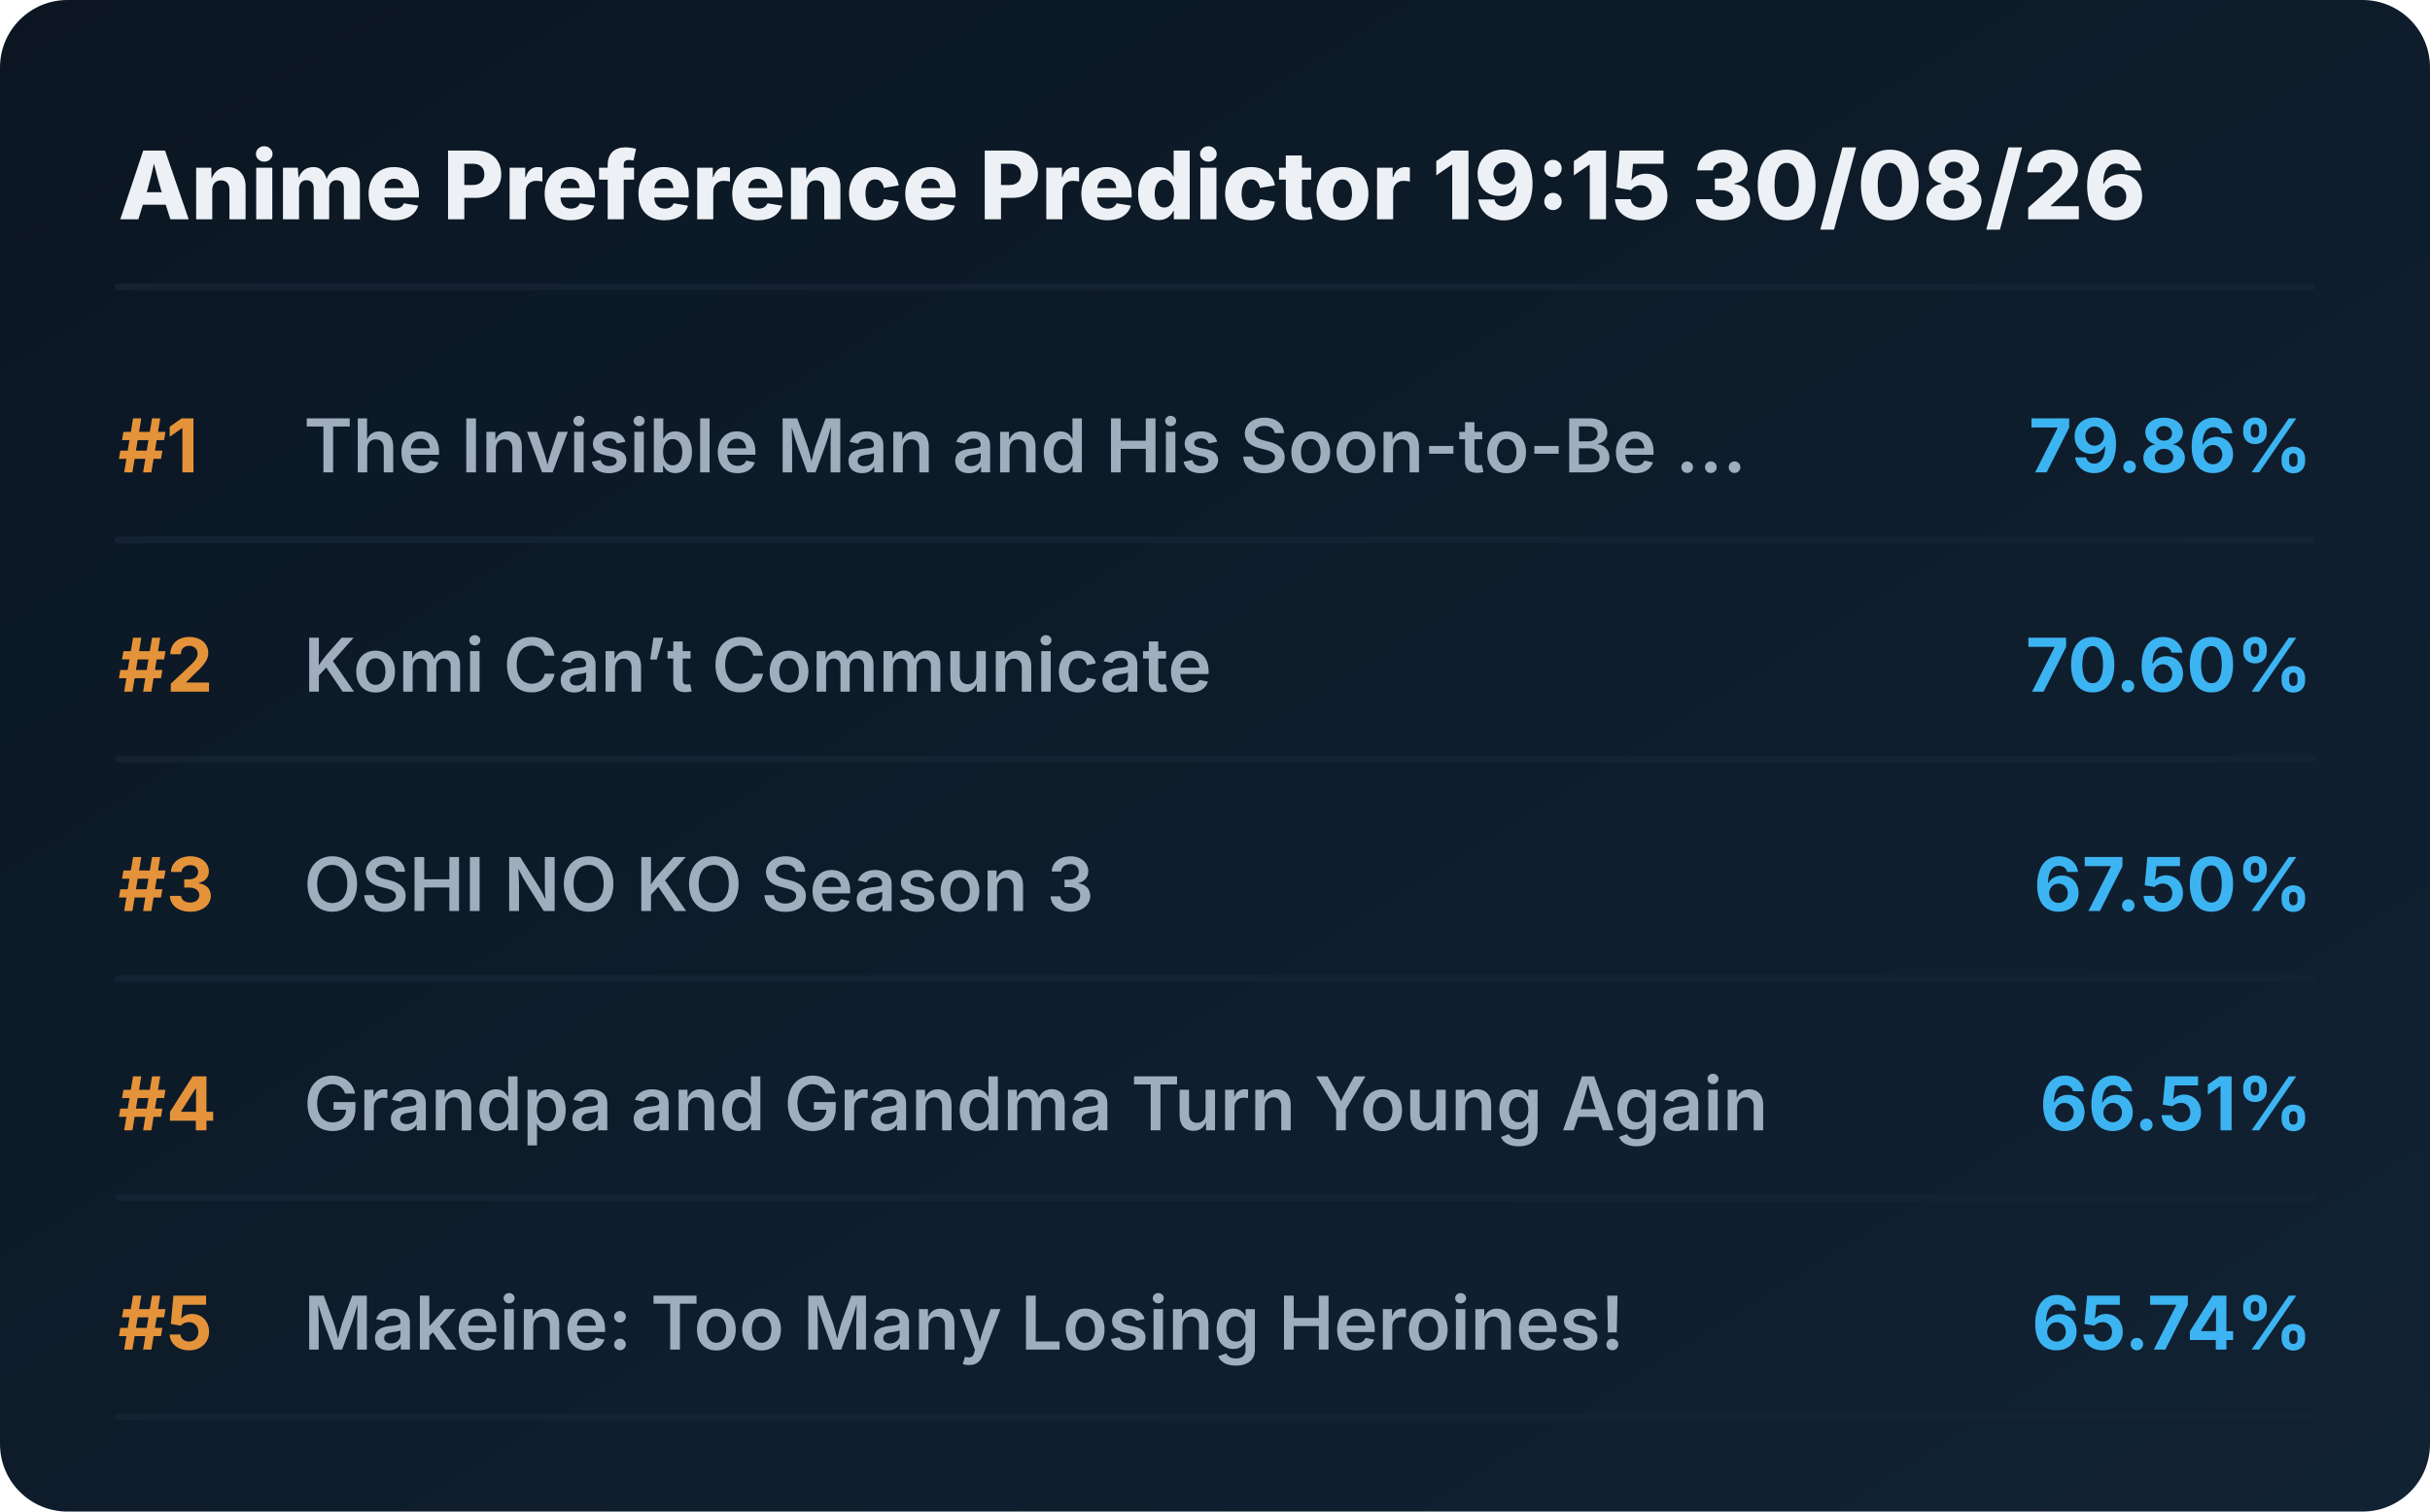
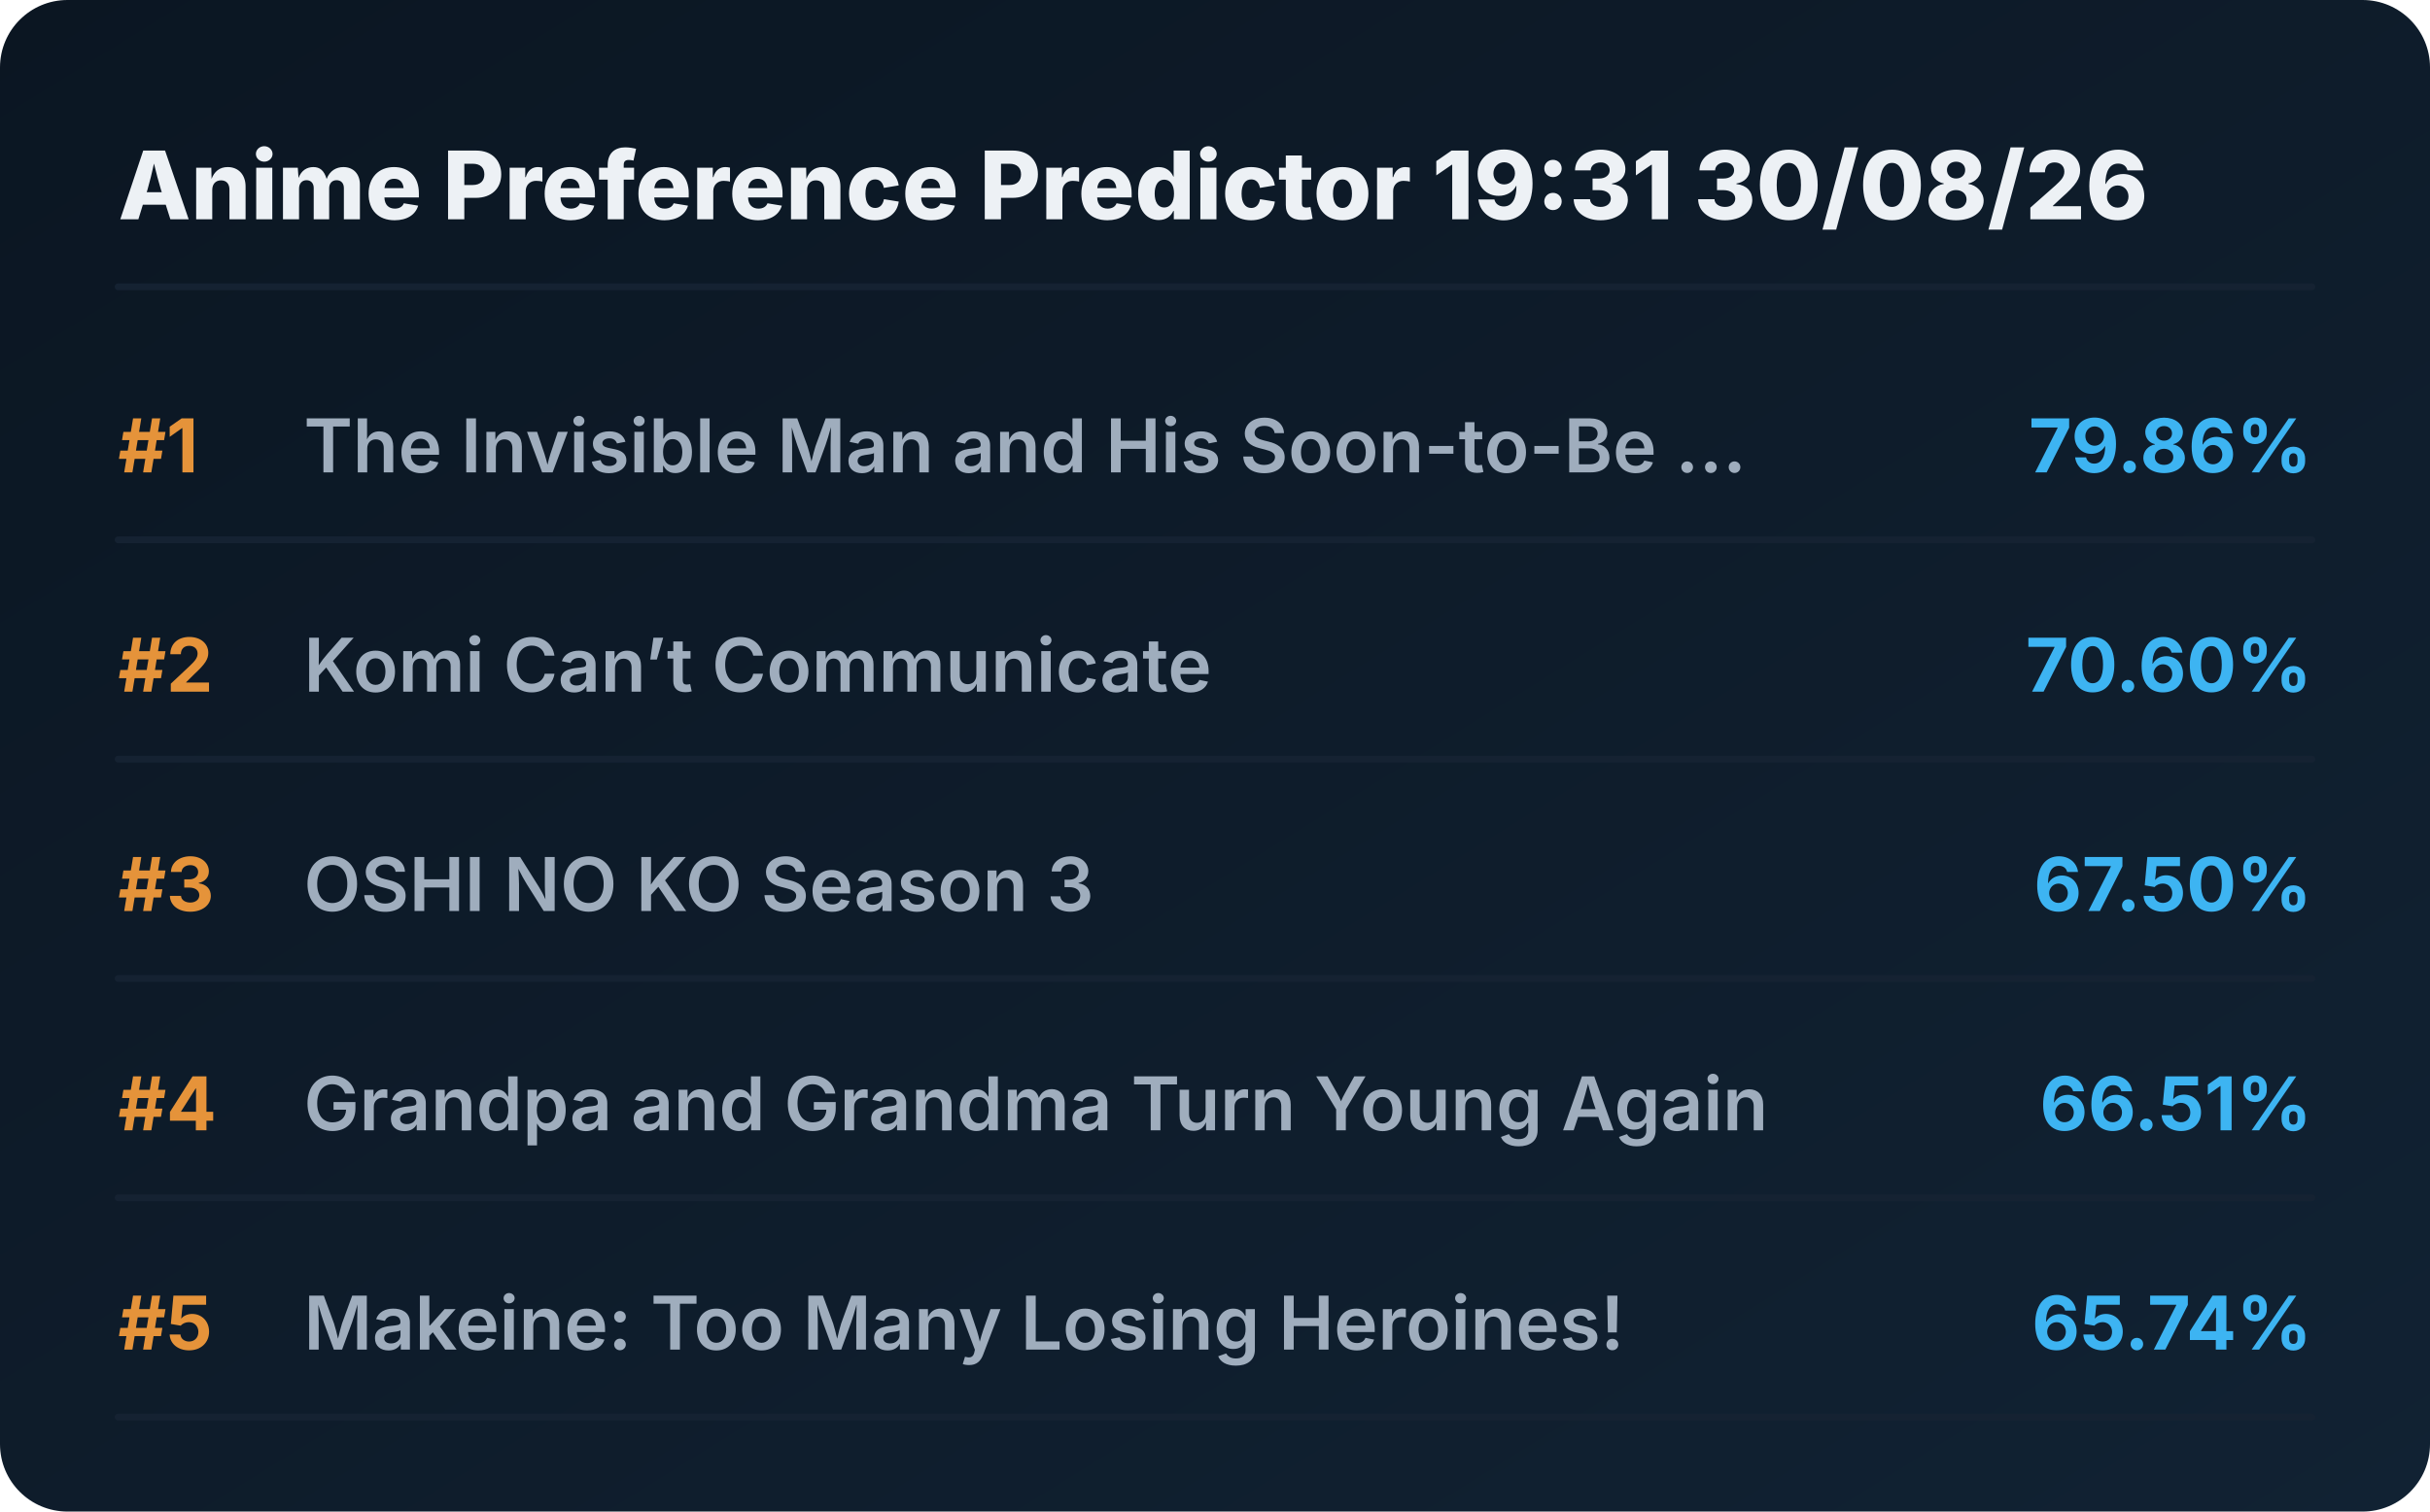
<svg xmlns="http://www.w3.org/2000/svg" viewBox="0 0 720 448" preserveAspectRatio="xMidYMid meet" style="width: 100%; height: auto; max-width: 720px;">
  <defs>
    <linearGradient id="boxGrad" x1="0%" y1="0%" x2="100%" y2="100%">
      <stop offset="0%" stop-color="#0b1622" />
      <stop offset="100%" stop-color="#112233" />
    </linearGradient>
    <clipPath id="titleClip">
      <rect x="90" y="0" width="510" height="100%" />
    </clipPath>
  </defs>
  <style>
    .bg { fill: url(#boxGrad); rx: 20px; }
    .header { font-family: 'Overpass', 'Inter', system-ui, sans-serif; font-weight: 800; font-size: 28px; fill: #edf1f5; }
    .rank { font-family: 'Overpass', 'Inter', system-ui, sans-serif; font-weight: 700; font-size: 22px; fill: #e5933a; }
    .title { font-family: 'Overpass', 'Inter', system-ui, sans-serif; font-weight: 600; font-size: 22px; fill: #9fadbd; }
    .score { font-family: 'Overpass', 'Inter', system-ui, sans-serif; font-weight: 700; font-size: 22px; fill: #3db4f2; }
    .line { stroke: #152232; stroke-width: 2; stroke-linecap: round; }
  </style>
  <rect class="bg" width="720" height="448" />
-   <text x="35" y="65" class="header">Anime Preference Predictor 19:15 30/08/26</text>
+   <text x="35" y="65" class="header">Anime Preference Predictor 19:31 30/08/26</text>
  <line x1="35" y1="85" x2="685" y2="85" class="line" />
  <g transform="translate(0, 0)">
    <text x="35" y="140" class="rank">#1</text>
    <text x="90" y="140" class="title">The Invisible Man and His Soon-to-Be ...</text>
    <text x="685" y="140" class="score" text-anchor="end">79.86%</text>
    <line x1="35" y1="160" x2="685" y2="160" class="line" />
  </g>
  <g transform="translate(0, 65)">
    <text x="35" y="140" class="rank">#2</text>
    <text x="90" y="140" class="title">Komi Can’t Communicate</text>
    <text x="685" y="140" class="score" text-anchor="end">70.60%</text>
    <line x1="35" y1="160" x2="685" y2="160" class="line" />
  </g>
  <g transform="translate(0, 130)">
    <text x="35" y="140" class="rank">#3</text>
    <text x="90" y="140" class="title">OSHI NO KO Season 3</text>
    <text x="685" y="140" class="score" text-anchor="end">67.50%</text>
    <line x1="35" y1="160" x2="685" y2="160" class="line" />
  </g>
  <g transform="translate(0, 195)">
    <text x="35" y="140" class="rank">#4</text>
    <text x="90" y="140" class="title">Grandpa and Grandma Turn Young Again</text>
    <text x="685" y="140" class="score" text-anchor="end">66.51%</text>
    <line x1="35" y1="160" x2="685" y2="160" class="line" />
  </g>
  <g transform="translate(0, 260)">
    <text x="35" y="140" class="rank">#5</text>
    <text x="90" y="140" class="title">Makeine: Too Many Losing Heroines!</text>
    <text x="685" y="140" class="score" text-anchor="end">65.74%</text>
    <line x1="35" y1="160" x2="685" y2="160" class="line" />
  </g>
</svg>
